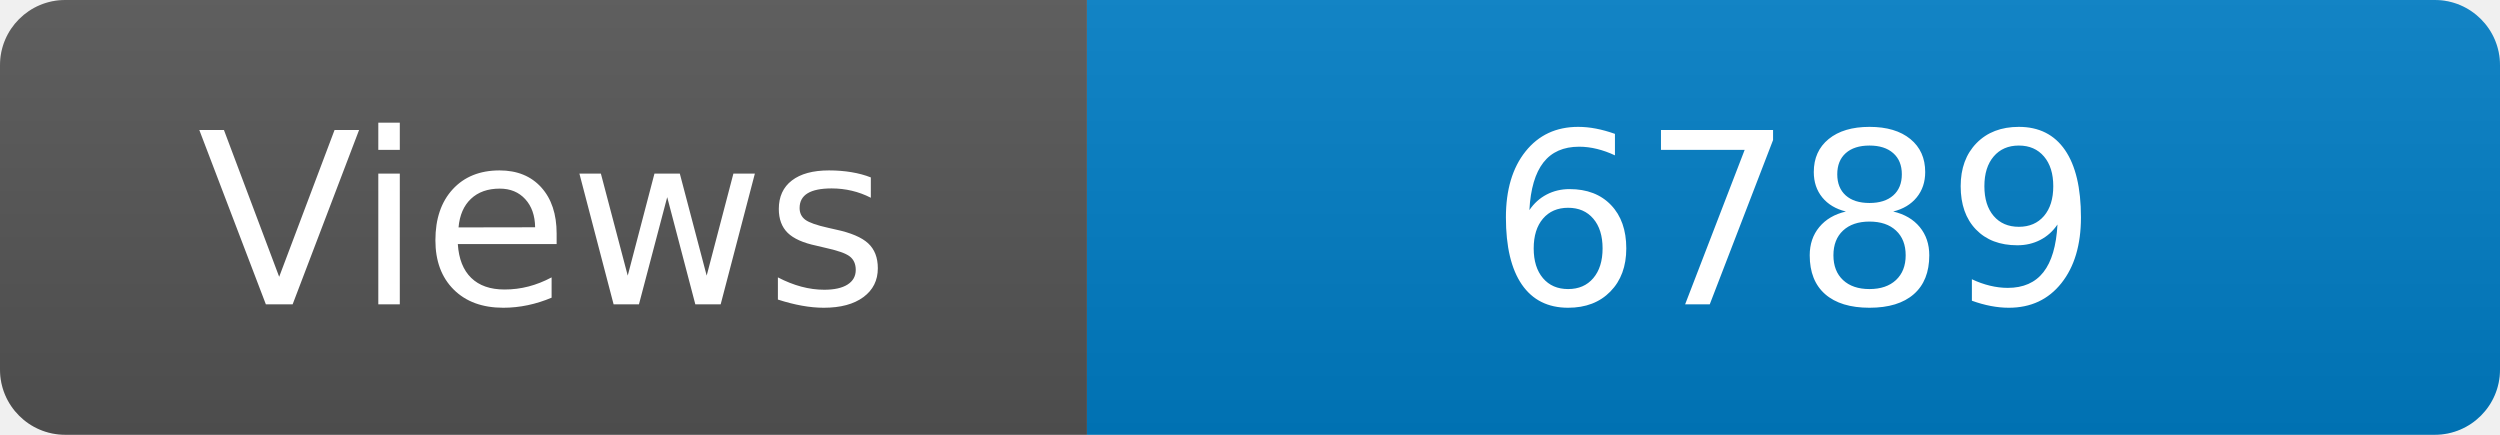
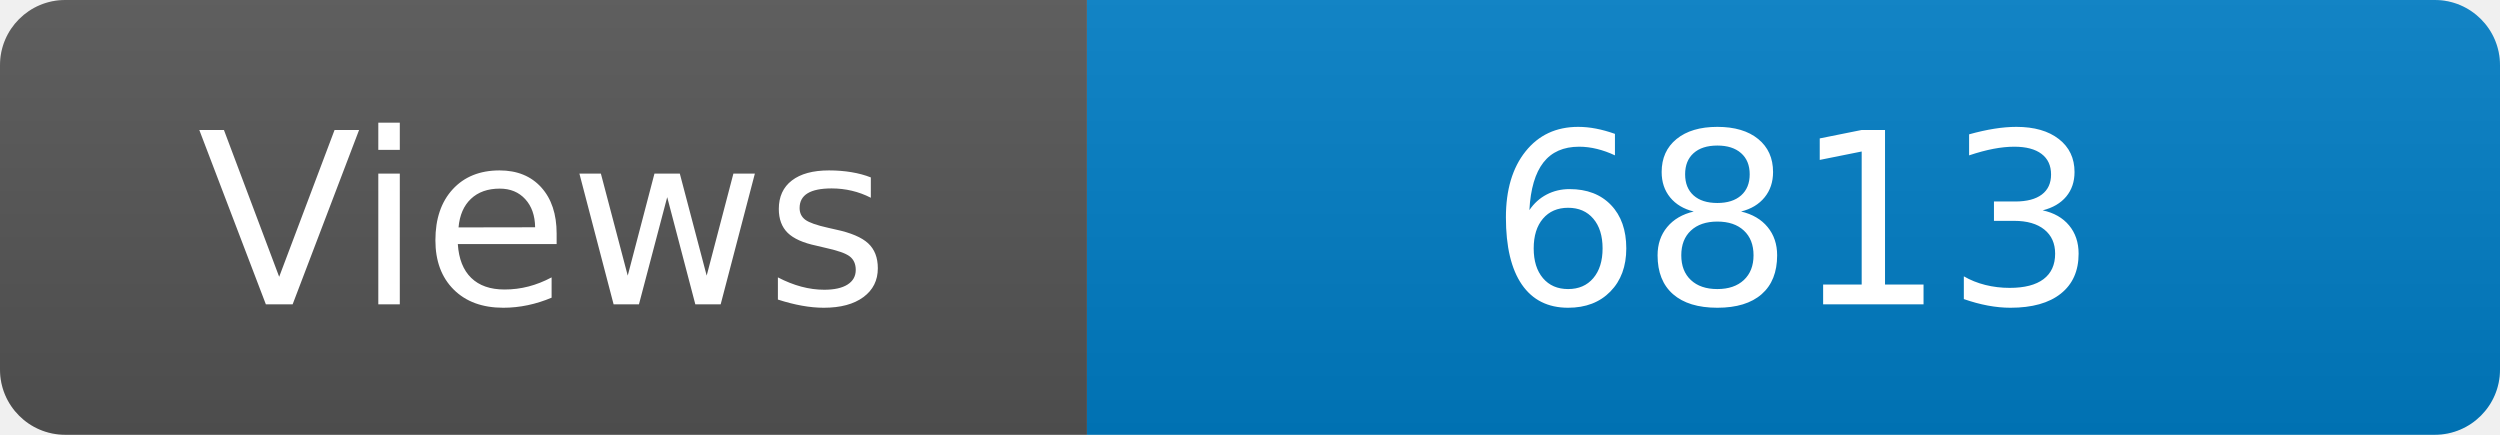
<svg xmlns="http://www.w3.org/2000/svg" width="115" height="20" role="img" aria-label="Maintained?: yes">
  <linearGradient id="s" x2="0" y2="100%">
    <stop offset="0" stop-color="#bbb" stop-opacity=".1" />
    <stop offset="1" stop-opacity=".1" />
  </linearGradient>
  <clipPath id="r">
    <rect width="115" height="20" rx="3" fill="#fff" />
  </clipPath>
  <g clip-path="url(#r)">
    <rect width="50" height="20" fill="#555" />
    <rect x="50" width="160" height="20" fill="#007ec6" />
    <rect width="115" height="20" fill="url(#s)" />
  </g>
  <g fill="#fff" text-anchor="middle" font-family="Verdana,Geneva,DejaVu Sans,sans-serif" font-size="110">
    <text x="250" y="140" transform="scale(.1)" fill="#fff">Views</text>
-     <text x="825" y="140" transform="scale(.1)" fill="#fff">6789</text>
+     <text x="825" y="140" transform="scale(.1)" fill="#fff">6813</text>
  </g>
</svg>
